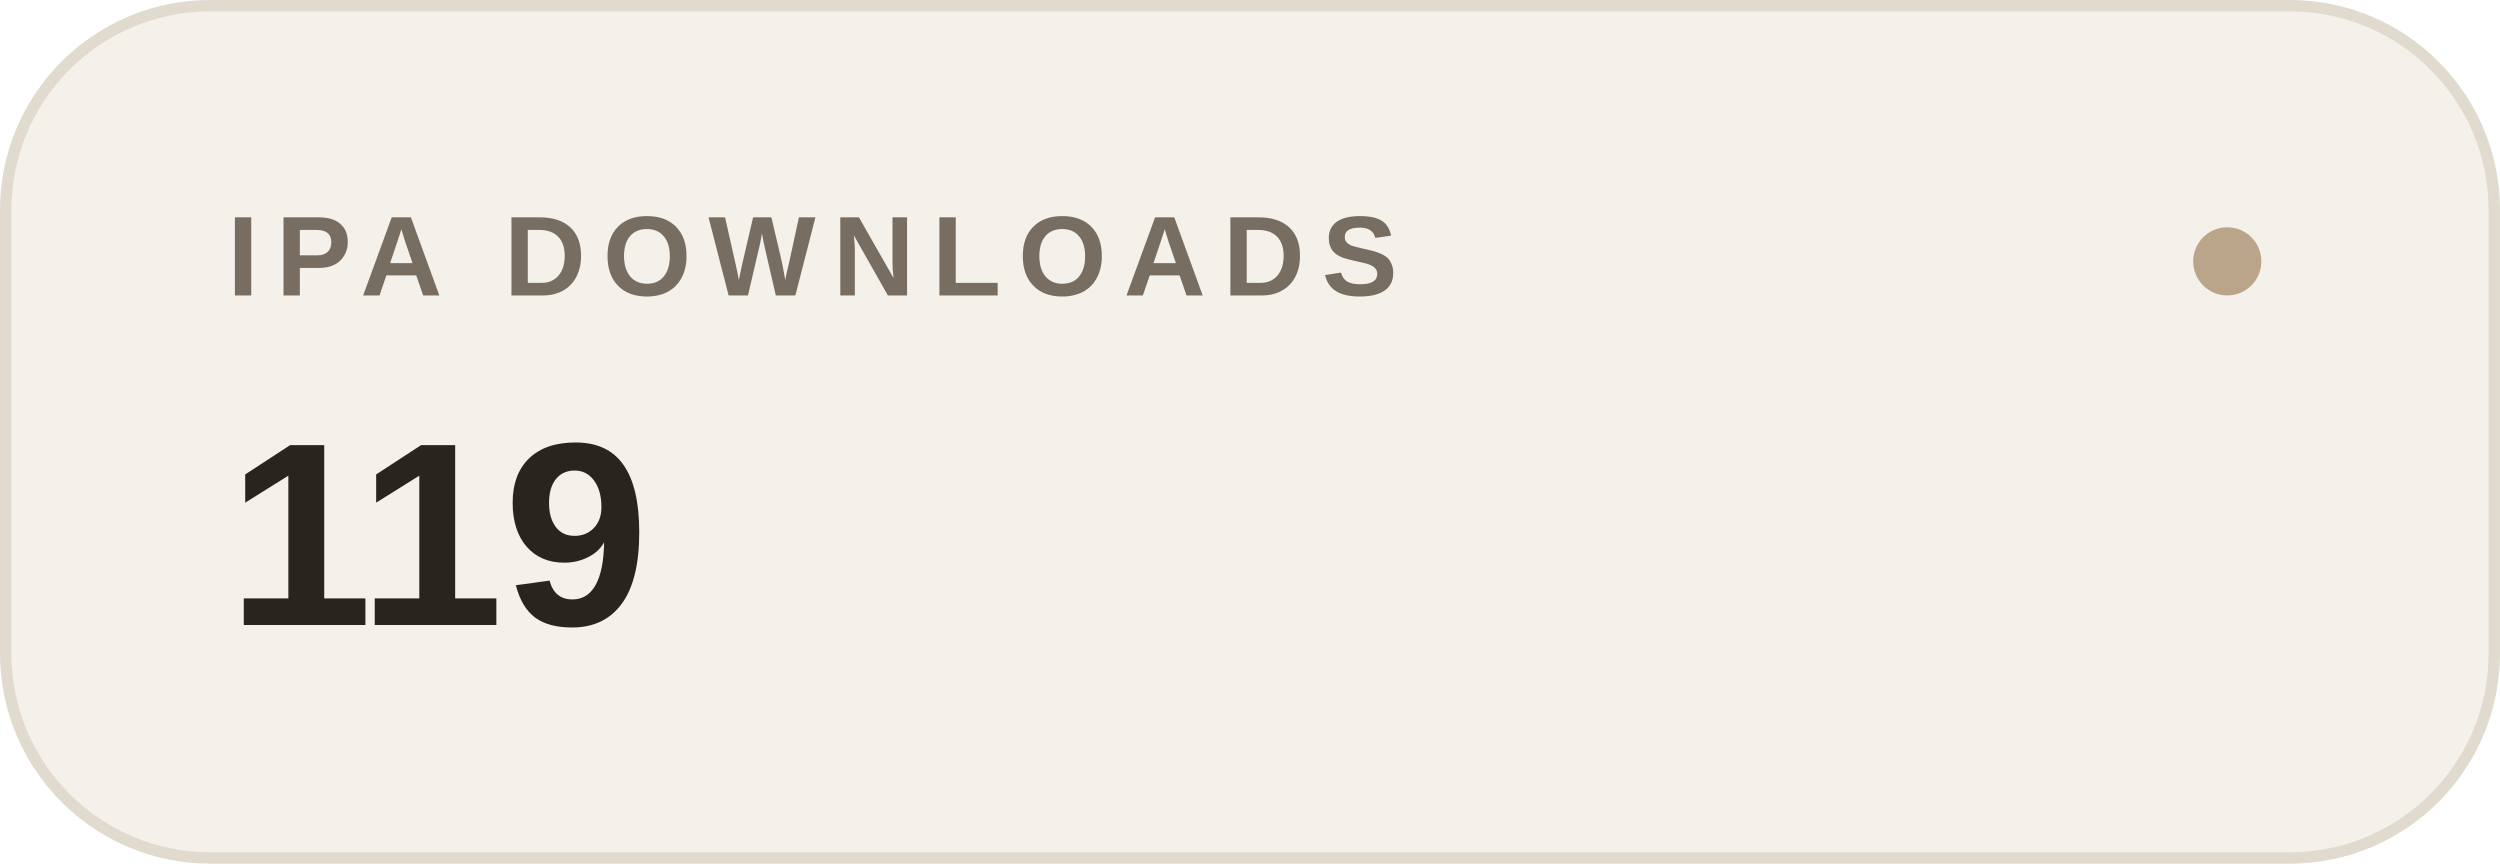
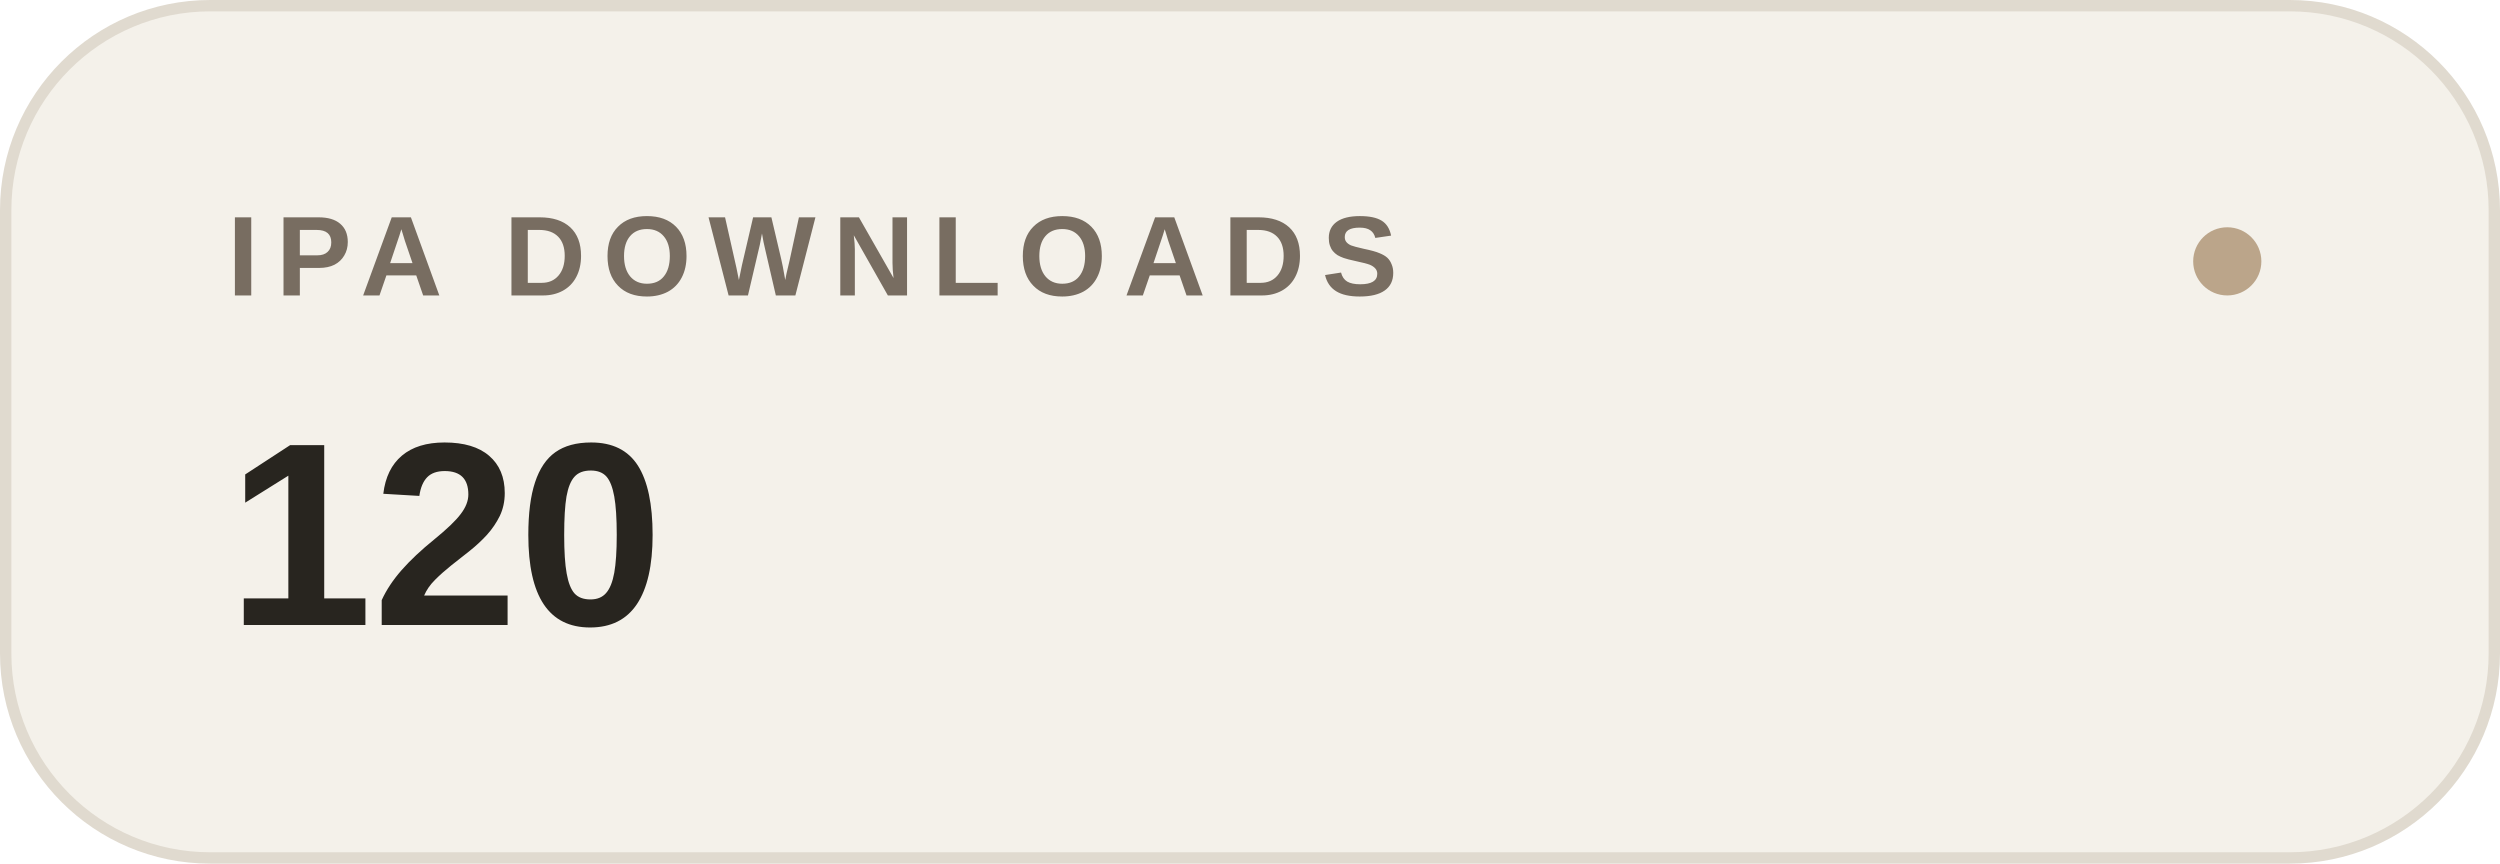
- <svg xmlns="http://www.w3.org/2000/svg" width="220" height="76" viewBox="0 0 220 76" role="img" aria-label="IPA DOWNLOADS: 119">
+ <svg xmlns="http://www.w3.org/2000/svg" width="220" height="76" viewBox="0 0 220 76" role="img" aria-label="IPA DOWNLOADS: 120">
  <rect x=".5" y=".5" width="219" height="75" rx="18" fill="#f4f1ea" stroke="#e0dacf" />
  <text x="20" y="26" font-family="-apple-system,BlinkMacSystemFont,Segoe UI,Arial,sans-serif" font-size="10" font-weight="600" letter-spacing="1.5" fill="#786d61">IPA DOWNLOADS</text>
-   <text x="20" y="55" font-family="-apple-system,BlinkMacSystemFont,Segoe UI,Arial,sans-serif" font-size="23" font-weight="600" fill="#28251f">119</text>
+   <text x="20" y="55" font-family="-apple-system,BlinkMacSystemFont,Segoe UI,Arial,sans-serif" font-size="23" font-weight="600" fill="#28251f">120</text>
  <circle cx="196" cy="23" r="3" fill="#bba58a" />
</svg>
